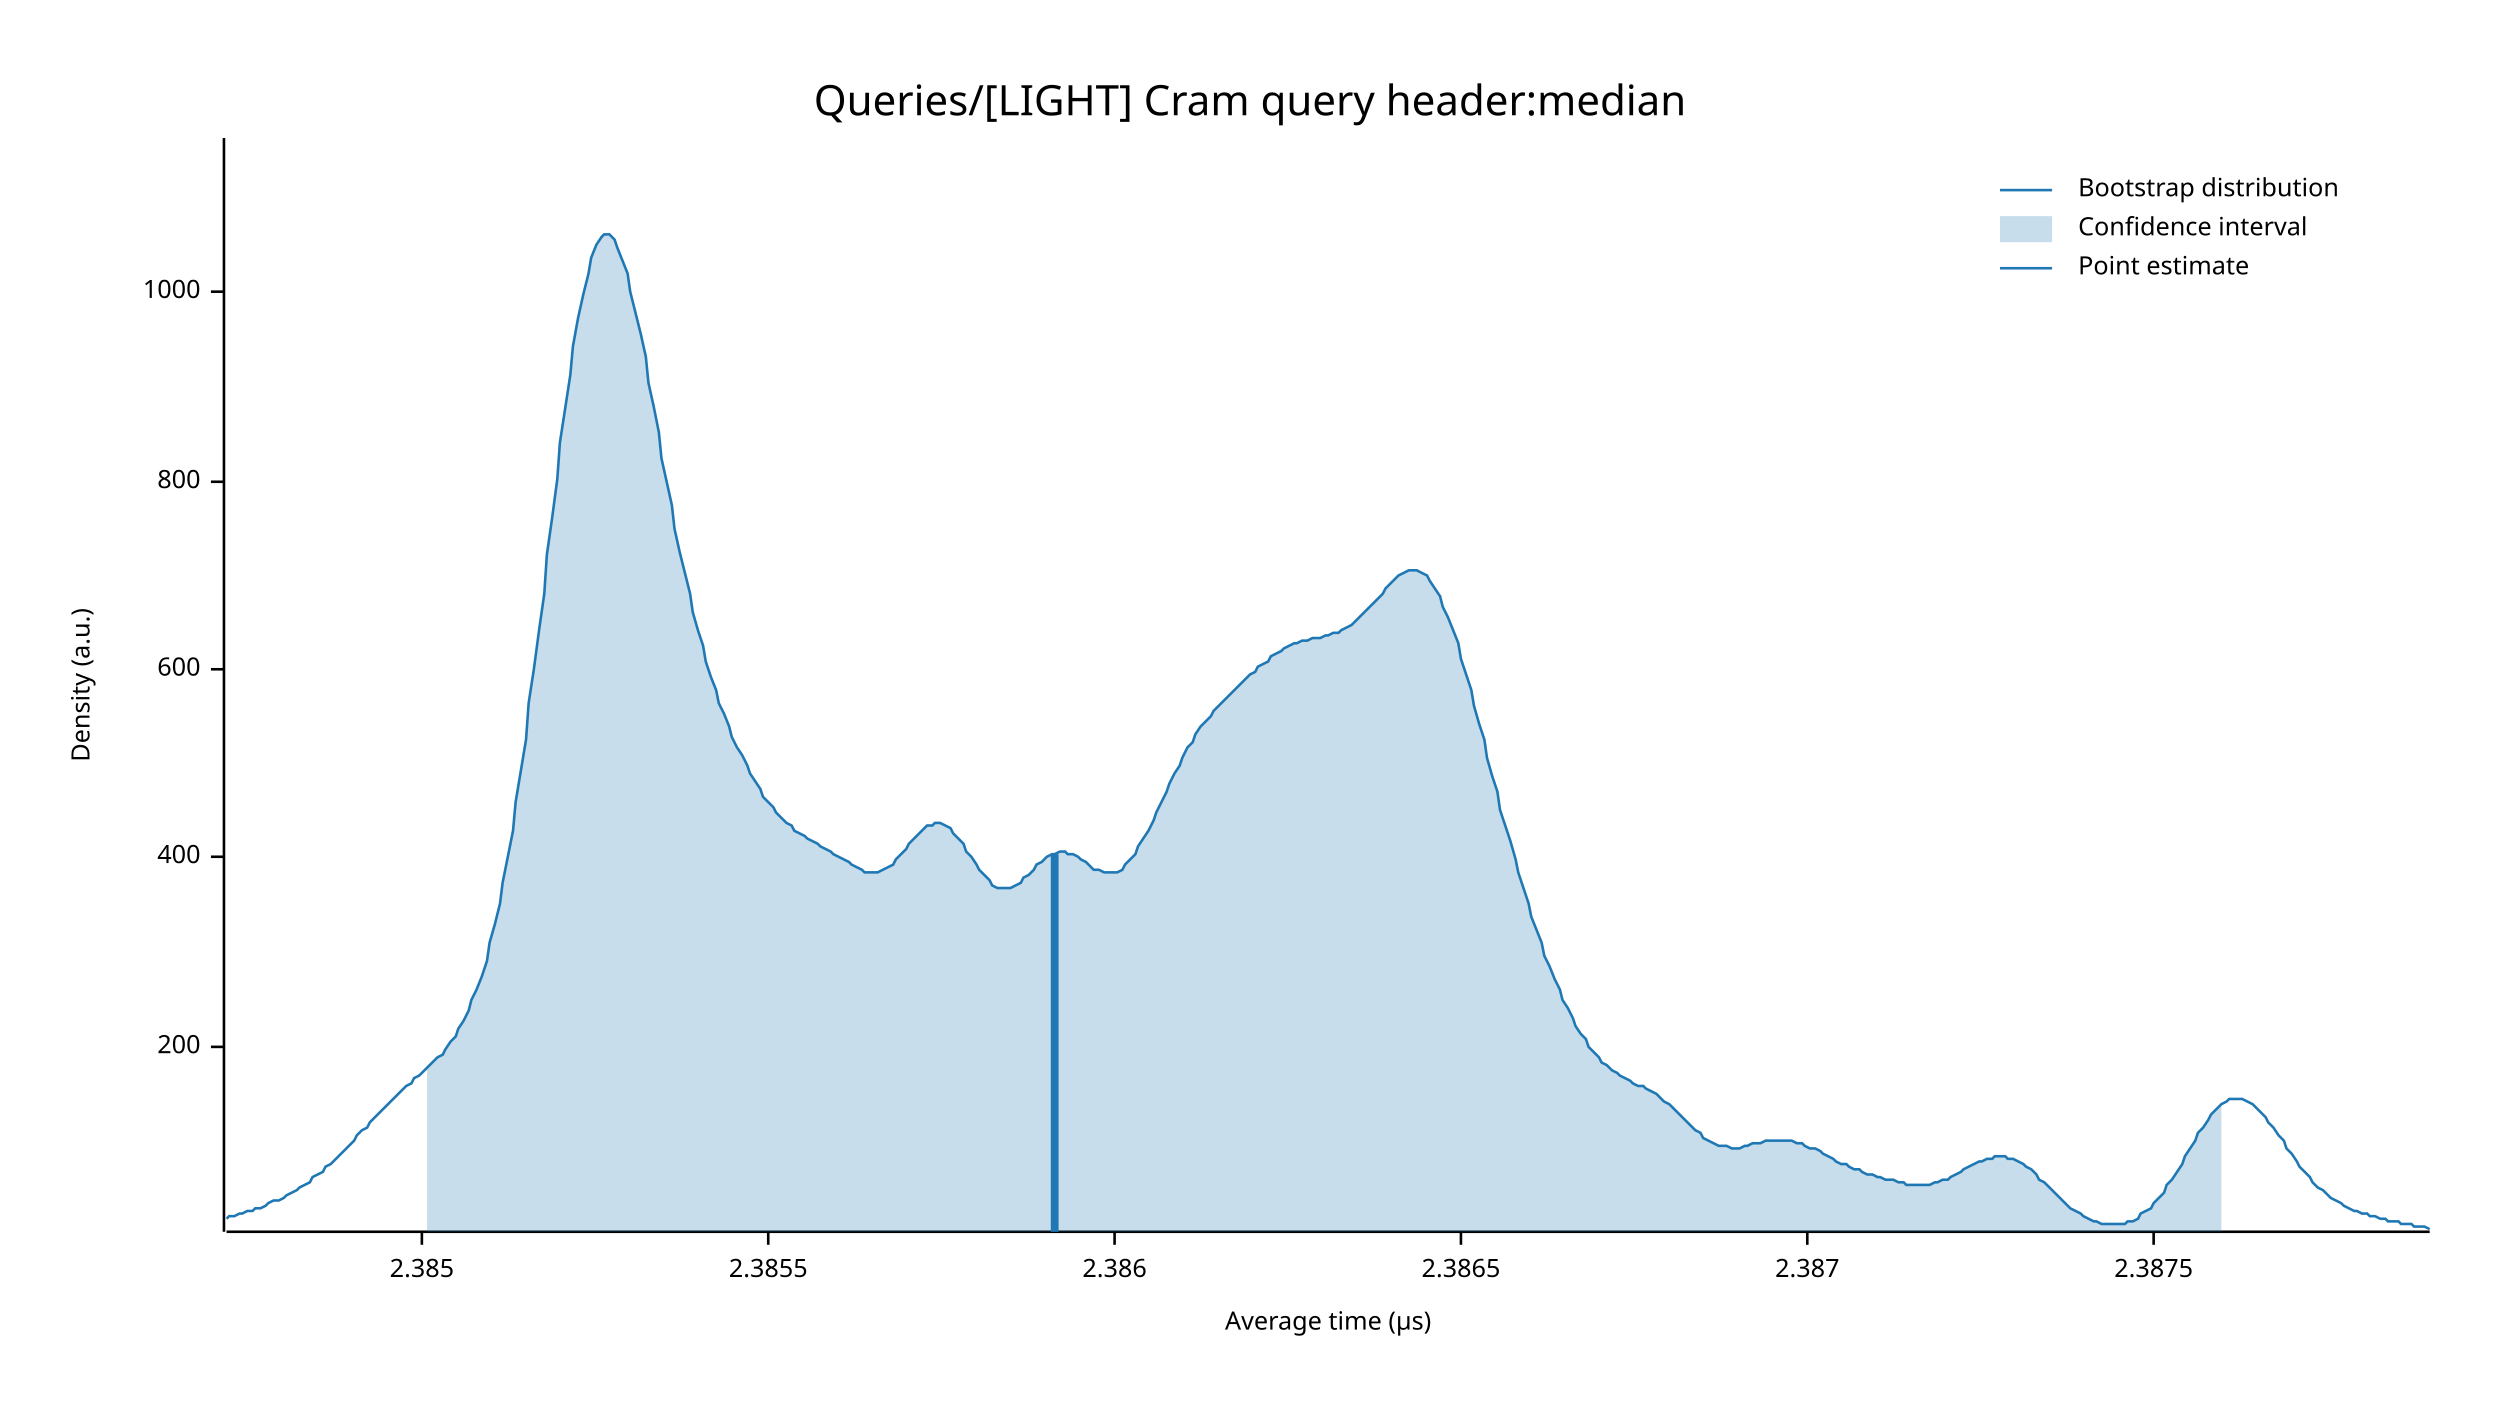
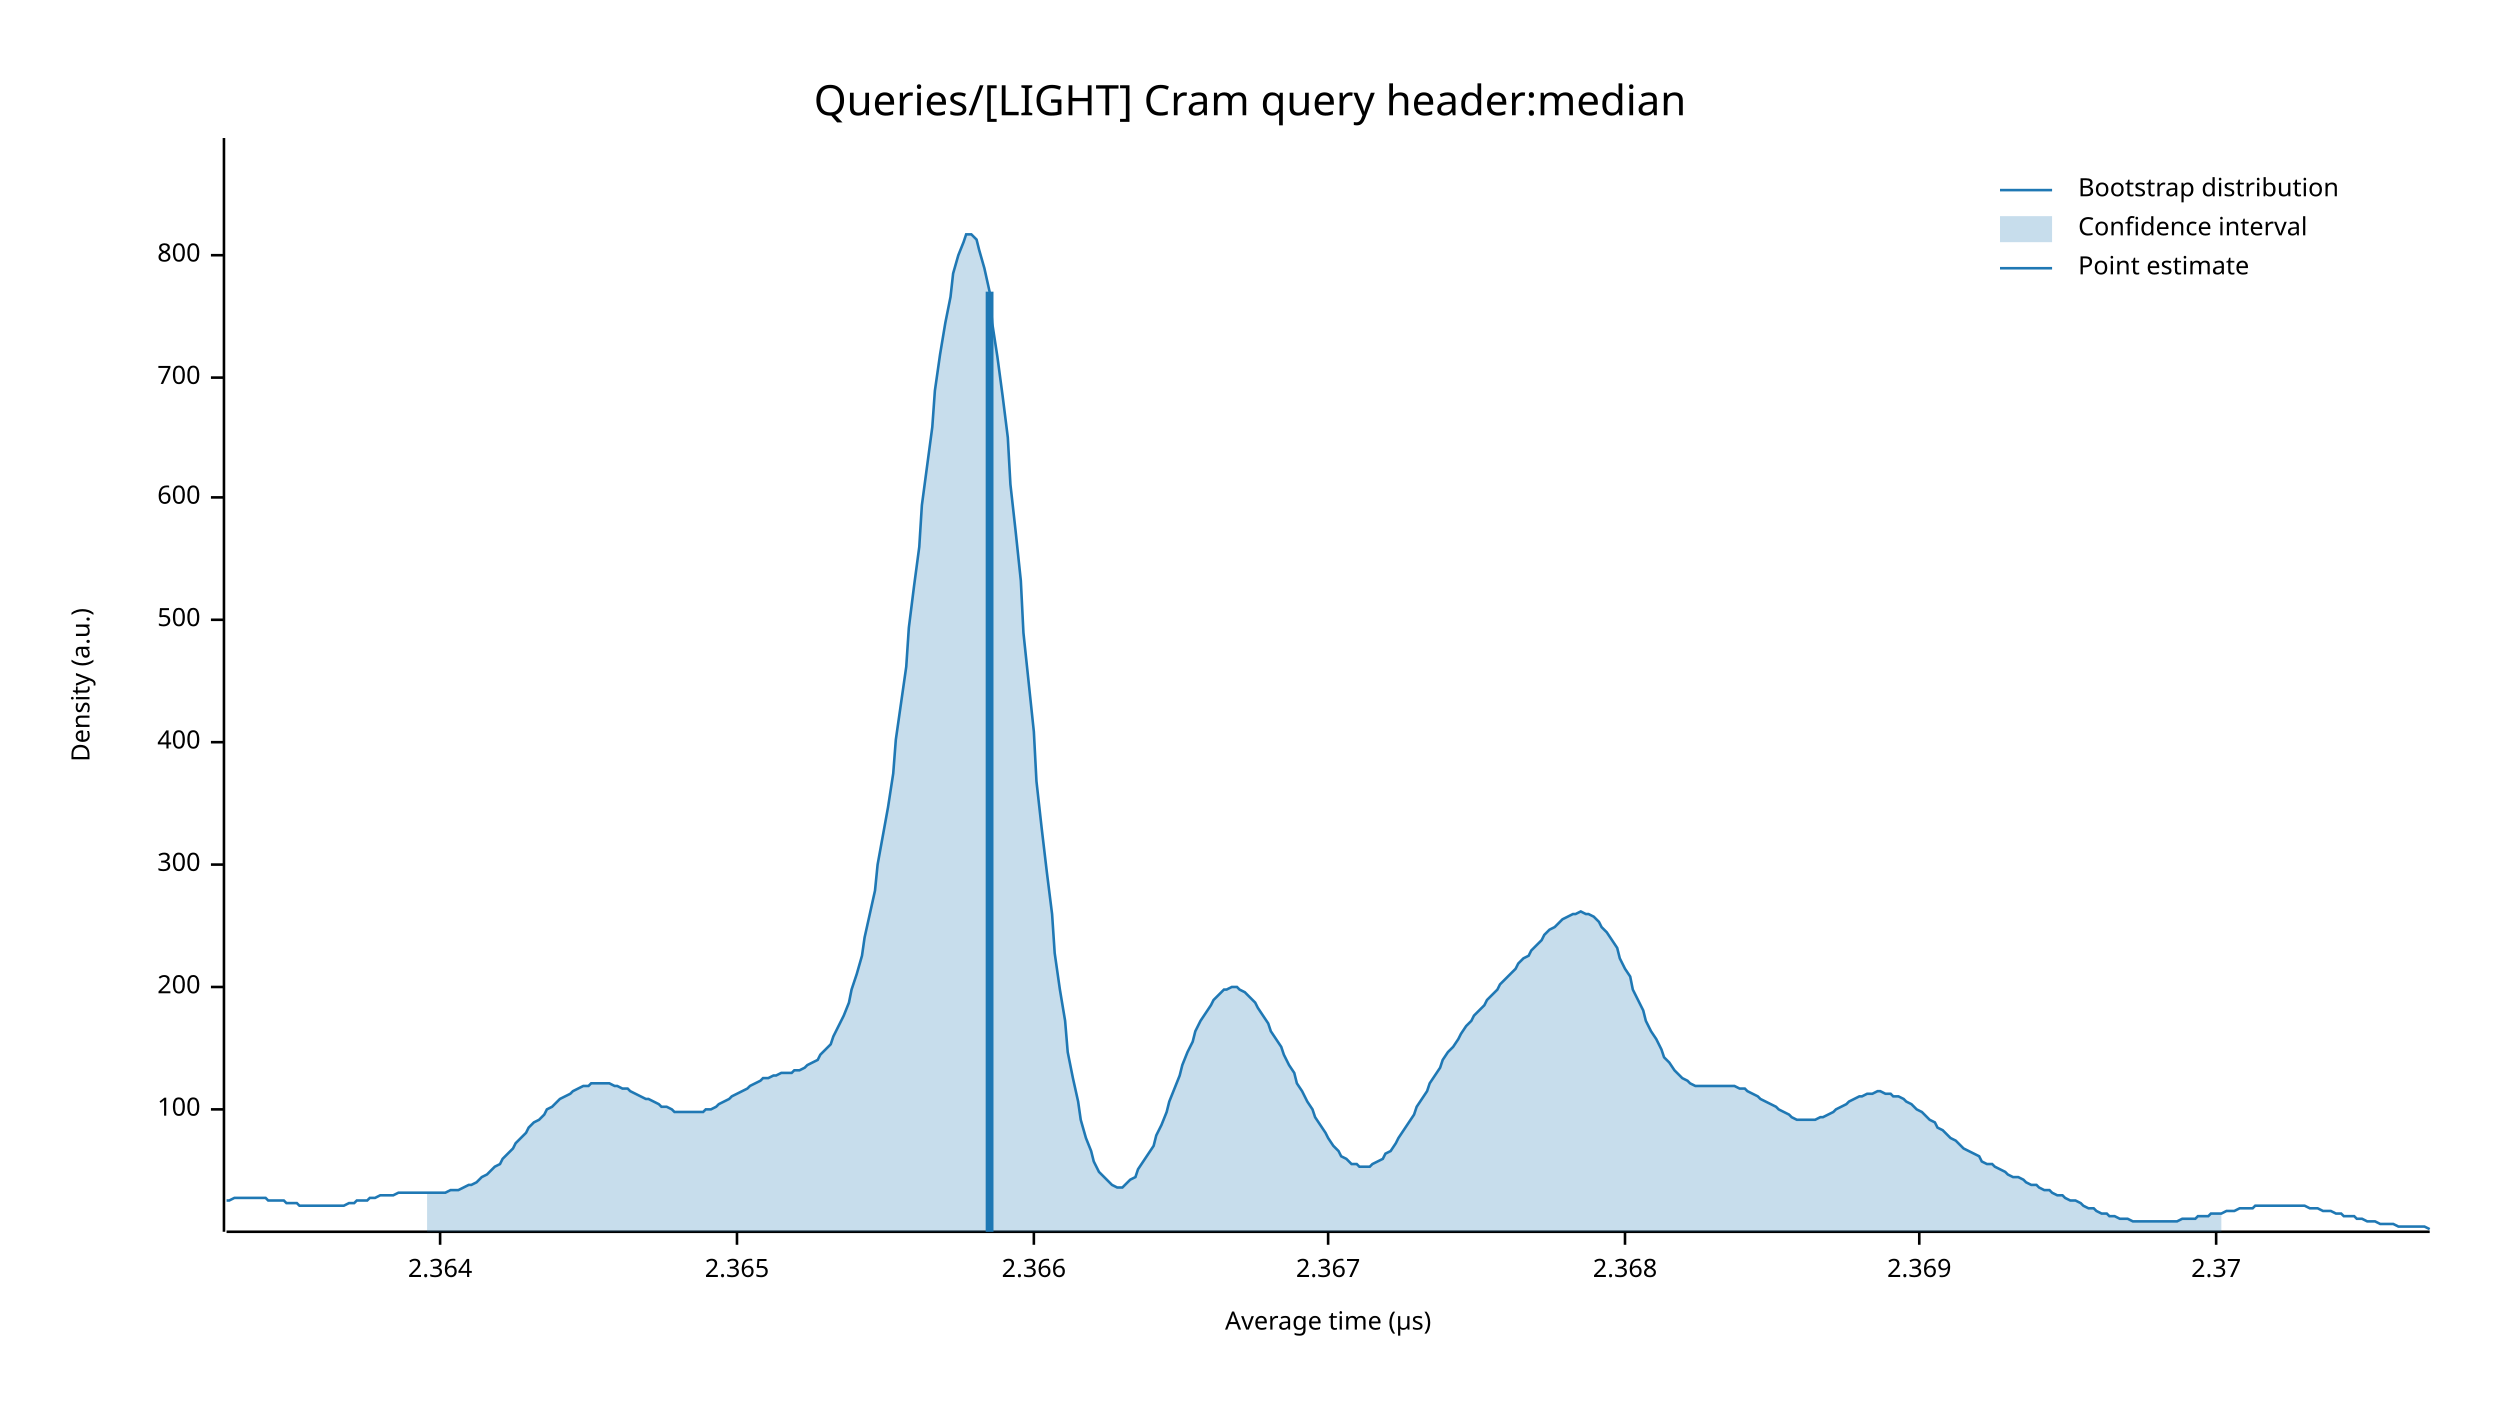
<svg xmlns="http://www.w3.org/2000/svg" width="960" height="540" viewBox="0 0 960 540">
  <text x="480" y="32" dy="0.76em" text-anchor="middle" font-family="sans-serif" font-size="16.129" opacity="1" fill="#000000">
Queries/[LIGHT] Cram query header:median
</text>
  <text x="27" y="263" dy="0.76em" text-anchor="middle" font-family="sans-serif" font-size="9.677" opacity="1" fill="#000000" transform="rotate(270, 27, 263)">
Density (a.u.)
</text>
  <text x="510" y="513" dy="-0.5ex" text-anchor="middle" font-family="sans-serif" font-size="9.677" opacity="1" fill="#000000">
Average time (µs)
</text>
  <polyline fill="none" opacity="1" stroke="#000000" stroke-width="1" points="86,53 86,473 " />
-   <text x="77" y="402" dy="0.5ex" text-anchor="end" font-family="sans-serif" font-size="9.677" opacity="1" fill="#000000">
+   <text x="77" y="426" dy="0.5ex" text-anchor="end" font-family="sans-serif" font-size="9.677" opacity="1" fill="#000000">
+ 100
+ </text>
+   <polyline fill="none" opacity="1" stroke="#000000" stroke-width="1" points="81,426 86,426 " />
+   <text x="77" y="379" dy="0.5ex" text-anchor="end" font-family="sans-serif" font-size="9.677" opacity="1" fill="#000000">
200
</text>
-   <polyline fill="none" opacity="1" stroke="#000000" stroke-width="1" points="81,402 86,402 " />
-   <text x="77" y="329" dy="0.5ex" text-anchor="end" font-family="sans-serif" font-size="9.677" opacity="1" fill="#000000">
+   <polyline fill="none" opacity="1" stroke="#000000" stroke-width="1" points="81,379 86,379 " />
+   <text x="77" y="332" dy="0.5ex" text-anchor="end" font-family="sans-serif" font-size="9.677" opacity="1" fill="#000000">
+ 300
+ </text>
+   <polyline fill="none" opacity="1" stroke="#000000" stroke-width="1" points="81,332 86,332 " />
+   <text x="77" y="285" dy="0.5ex" text-anchor="end" font-family="sans-serif" font-size="9.677" opacity="1" fill="#000000">
400
</text>
-   <polyline fill="none" opacity="1" stroke="#000000" stroke-width="1" points="81,329 86,329 " />
-   <text x="77" y="257" dy="0.5ex" text-anchor="end" font-family="sans-serif" font-size="9.677" opacity="1" fill="#000000">
+   <polyline fill="none" opacity="1" stroke="#000000" stroke-width="1" points="81,285 86,285 " />
+   <text x="77" y="238" dy="0.5ex" text-anchor="end" font-family="sans-serif" font-size="9.677" opacity="1" fill="#000000">
+ 500
+ </text>
+   <polyline fill="none" opacity="1" stroke="#000000" stroke-width="1" points="81,238 86,238 " />
+   <text x="77" y="191" dy="0.5ex" text-anchor="end" font-family="sans-serif" font-size="9.677" opacity="1" fill="#000000">
600
</text>
-   <polyline fill="none" opacity="1" stroke="#000000" stroke-width="1" points="81,257 86,257 " />
-   <text x="77" y="185" dy="0.5ex" text-anchor="end" font-family="sans-serif" font-size="9.677" opacity="1" fill="#000000">
+   <polyline fill="none" opacity="1" stroke="#000000" stroke-width="1" points="81,191 86,191 " />
+   <text x="77" y="145" dy="0.5ex" text-anchor="end" font-family="sans-serif" font-size="9.677" opacity="1" fill="#000000">
+ 700
+ </text>
+   <polyline fill="none" opacity="1" stroke="#000000" stroke-width="1" points="81,145 86,145 " />
+   <text x="77" y="98" dy="0.5ex" text-anchor="end" font-family="sans-serif" font-size="9.677" opacity="1" fill="#000000">
800
</text>
-   <polyline fill="none" opacity="1" stroke="#000000" stroke-width="1" points="81,185 86,185 " />
-   <text x="77" y="112" dy="0.5ex" text-anchor="end" font-family="sans-serif" font-size="9.677" opacity="1" fill="#000000">
- 1000
+   <polyline fill="none" opacity="1" stroke="#000000" stroke-width="1" points="81,98 86,98 " />
+   <polyline fill="none" opacity="1" stroke="#000000" stroke-width="1" points="87,473 933,473 " />
+   <text x="169" y="483" dy="0.76em" text-anchor="middle" font-family="sans-serif" font-size="9.677" opacity="1" fill="#000000">
+ 2.364
</text>
-   <polyline fill="none" opacity="1" stroke="#000000" stroke-width="1" points="81,112 86,112 " />
-   <polyline fill="none" opacity="1" stroke="#000000" stroke-width="1" points="87,473 933,473 " />
-   <text x="162" y="483" dy="0.76em" text-anchor="middle" font-family="sans-serif" font-size="9.677" opacity="1" fill="#000000">
- 2.385
+   <polyline fill="none" opacity="1" stroke="#000000" stroke-width="1" points="169,473 169,478 " />
+   <text x="283" y="483" dy="0.76em" text-anchor="middle" font-family="sans-serif" font-size="9.677" opacity="1" fill="#000000">
+ 2.365
</text>
-   <polyline fill="none" opacity="1" stroke="#000000" stroke-width="1" points="162,473 162,478 " />
-   <text x="295" y="483" dy="0.76em" text-anchor="middle" font-family="sans-serif" font-size="9.677" opacity="1" fill="#000000">
- 2.3855
+   <polyline fill="none" opacity="1" stroke="#000000" stroke-width="1" points="283,473 283,478 " />
+   <text x="397" y="483" dy="0.76em" text-anchor="middle" font-family="sans-serif" font-size="9.677" opacity="1" fill="#000000">
+ 2.366
</text>
-   <polyline fill="none" opacity="1" stroke="#000000" stroke-width="1" points="295,473 295,478 " />
-   <text x="428" y="483" dy="0.76em" text-anchor="middle" font-family="sans-serif" font-size="9.677" opacity="1" fill="#000000">
- 2.386
+   <polyline fill="none" opacity="1" stroke="#000000" stroke-width="1" points="397,473 397,478 " />
+   <text x="510" y="483" dy="0.76em" text-anchor="middle" font-family="sans-serif" font-size="9.677" opacity="1" fill="#000000">
+ 2.367
</text>
-   <polyline fill="none" opacity="1" stroke="#000000" stroke-width="1" points="428,473 428,478 " />
-   <text x="561" y="483" dy="0.76em" text-anchor="middle" font-family="sans-serif" font-size="9.677" opacity="1" fill="#000000">
- 2.3865
+   <polyline fill="none" opacity="1" stroke="#000000" stroke-width="1" points="510,473 510,478 " />
+   <text x="624" y="483" dy="0.76em" text-anchor="middle" font-family="sans-serif" font-size="9.677" opacity="1" fill="#000000">
+ 2.368
</text>
-   <polyline fill="none" opacity="1" stroke="#000000" stroke-width="1" points="561,473 561,478 " />
-   <text x="694" y="483" dy="0.76em" text-anchor="middle" font-family="sans-serif" font-size="9.677" opacity="1" fill="#000000">
- 2.387
+   <polyline fill="none" opacity="1" stroke="#000000" stroke-width="1" points="624,473 624,478 " />
+   <text x="737" y="483" dy="0.76em" text-anchor="middle" font-family="sans-serif" font-size="9.677" opacity="1" fill="#000000">
+ 2.369
</text>
-   <polyline fill="none" opacity="1" stroke="#000000" stroke-width="1" points="694,473 694,478 " />
-   <text x="827" y="483" dy="0.76em" text-anchor="middle" font-family="sans-serif" font-size="9.677" opacity="1" fill="#000000">
- 2.3875
+   <polyline fill="none" opacity="1" stroke="#000000" stroke-width="1" points="737,473 737,478 " />
+   <text x="851" y="483" dy="0.76em" text-anchor="middle" font-family="sans-serif" font-size="9.677" opacity="1" fill="#000000">
+ 2.37
</text>
-   <polyline fill="none" opacity="1" stroke="#000000" stroke-width="1" points="827,473 827,478 " />
-   <polyline fill="none" opacity="1" stroke="#1F78B4" stroke-width="1" points="87,468 88,467 90,467 92,466 93,466 95,465 97,465 98,464 100,464 102,463 103,462 105,461 107,461 109,460 110,459 112,458 114,457 115,456 117,455 119,454 120,452 122,451 124,450 125,448 127,447 129,445 131,443 132,442 134,440 136,438 137,436 139,434 141,433 142,431 144,429 146,427 148,425 149,424 151,422 153,420 154,419 156,417 158,416 159,414 161,413 163,411 164,410 166,408 168,406 170,405 171,403 173,400 175,398 176,395 178,392 180,388 181,384 183,380 185,375 187,369 188,362 190,355 192,347 193,339 195,329 197,319 198,308 200,296 202,284 203,270 205,257 207,242 209,228 210,213 212,199 214,184 215,170 217,157 219,144 220,133 222,122 224,113 226,105 227,99 229,94 231,91 232,90 234,90 236,92 237,95 239,100 241,105 242,112 244,120 246,128 248,137 249,147 251,156 253,166 254,176 256,185 258,194 259,203 261,212 263,220 265,228 266,235 268,242 270,248 271,254 273,260 275,265 276,270 278,274 280,279 281,283 283,287 285,290 287,294 288,297 290,300 292,303 293,306 295,308 297,310 298,312 300,314 302,316 304,317 305,319 307,320 309,321 310,322 312,323 314,324 315,325 317,326 319,327 320,328 322,329 324,330 326,331 327,332 329,333 331,334 332,335 334,335 336,335 337,335 339,334 341,333 343,332 344,330 346,328 348,326 349,324 351,322 353,320 354,319 356,317 358,317 359,316 361,316 363,317 365,318 366,320 368,322 370,324 371,327 373,329 375,332 376,334 378,336 380,338 381,340 383,341 385,341 387,341 388,341 390,340 392,339 393,337 395,336 397,334 398,332 400,331 402,329 404,328 405,328 407,327 409,327 410,328 412,328 414,329 415,330 417,331 419,333 420,334 422,334 424,335 426,335 427,335 429,335 431,334 432,332 434,330 436,328 437,325 439,322 441,319 443,315 444,312 446,308 448,304 449,301 451,297 453,294 454,291 456,287 458,285 459,282 461,279 463,277 465,275 466,273 468,271 470,269 471,268 473,266 475,264 476,263 478,261 480,259 482,258 483,256 485,255 487,254 488,252 490,251 492,250 493,249 495,248 497,247 498,247 500,246 502,246 504,245 505,245 507,245 509,244 510,244 512,243 514,243 515,242 517,241 519,240 521,238 522,237 524,235 526,233 527,232 529,230 531,228 532,226 534,224 536,222 537,221 539,220 541,219 543,219 544,219 546,220 548,221 549,223 551,226 553,229 554,233 556,237 558,242 560,247 561,253 563,259 565,265 566,271 568,278 570,284 571,291 573,298 575,304 576,311 578,317 580,323 582,330 583,335 585,341 587,347 588,352 590,357 592,362 593,367 595,371 597,376 599,380 600,384 602,387 604,391 605,394 607,397 609,399 610,402 612,404 614,406 615,408 617,409 619,411 621,412 622,413 624,414 626,415 627,416 629,417 631,417 632,418 634,419 636,420 638,422 639,423 641,424 643,426 644,427 646,429 648,431 649,432 651,434 653,435 654,437 656,438 658,439 660,440 661,440 663,440 665,441 666,441 668,441 670,440 671,440 673,439 675,439 676,439 678,438 680,438 682,438 683,438 685,438 687,438 688,438 690,439 692,439 693,440 695,441 697,441 699,442 700,443 702,444 704,445 705,446 707,447 709,447 710,448 712,449 714,449 715,450 717,451 719,451 721,452 722,452 724,453 726,453 727,453 729,454 731,454 732,455 734,455 736,455 738,455 739,455 741,455 743,454 744,454 746,453 748,453 749,452 751,451 753,450 754,449 756,448 758,447 760,446 761,446 763,445 765,445 766,444 768,444 770,444 771,445 773,445 775,446 777,447 778,448 780,449 782,451 783,453 785,454 787,456 788,457 790,459 792,461 793,462 795,464 797,465 799,466 800,467 802,468 804,469 805,469 807,470 809,470 810,470 812,470 814,470 816,470 817,469 819,469 821,468 822,466 824,465 826,464 827,462 829,460 831,458 832,455 834,453 836,450 838,447 839,444 841,441 843,438 844,435 846,433 848,430 849,428 851,426 853,424 855,423 856,422 858,422 860,422 861,422 863,423 865,424 866,425 868,427 870,429 871,431 873,433 875,436 877,438 878,441 880,443 882,446 883,448 885,450 887,452 888,454 890,456 892,457 894,459 895,460 897,461 899,462 900,463 902,464 904,465 905,465 907,466 909,466 910,467 912,467 914,468 916,468 917,469 919,469 921,469 922,470 924,470 926,470 927,471 929,471 931,471 933,472 " />
-   <polygon opacity="0.25" fill="#1F78B4" points="164,410 166,408 168,406 170,405 171,403 173,400 175,398 176,395 178,392 180,388 181,384 183,380 185,375 187,369 188,362 190,355 192,347 193,339 195,329 197,319 198,308 200,296 202,284 203,270 205,257 207,242 209,228 210,213 212,199 214,184 215,170 217,157 219,144 220,133 222,122 224,113 226,105 227,99 229,94 231,91 232,90 234,90 236,92 237,95 239,100 241,105 242,112 244,120 246,128 248,137 249,147 251,156 253,166 254,176 256,185 258,194 259,203 261,212 263,220 265,228 266,235 268,242 270,248 271,254 273,260 275,265 276,270 278,274 280,279 281,283 283,287 285,290 287,294 288,297 290,300 292,303 293,306 295,308 297,310 298,312 300,314 302,316 304,317 305,319 307,320 309,321 310,322 312,323 314,324 315,325 317,326 319,327 320,328 322,329 324,330 326,331 327,332 329,333 331,334 332,335 334,335 336,335 337,335 339,334 341,333 343,332 344,330 346,328 348,326 349,324 351,322 353,320 354,319 356,317 358,317 359,316 361,316 363,317 365,318 366,320 368,322 370,324 371,327 373,329 375,332 376,334 378,336 380,338 381,340 383,341 385,341 387,341 388,341 390,340 392,339 393,337 395,336 397,334 398,332 400,331 402,329 404,328 405,328 407,327 409,327 410,328 412,328 414,329 415,330 417,331 419,333 420,334 422,334 424,335 426,335 427,335 429,335 431,334 432,332 434,330 436,328 437,325 439,322 441,319 443,315 444,312 446,308 448,304 449,301 451,297 453,294 454,291 456,287 458,285 459,282 461,279 463,277 465,275 466,273 468,271 470,269 471,268 473,266 475,264 476,263 478,261 480,259 482,258 483,256 485,255 487,254 488,252 490,251 492,250 493,249 495,248 497,247 498,247 500,246 502,246 504,245 505,245 507,245 509,244 510,244 512,243 514,243 515,242 517,241 519,240 521,238 522,237 524,235 526,233 527,232 529,230 531,228 532,226 534,224 536,222 537,221 539,220 541,219 543,219 544,219 546,220 548,221 549,223 551,226 553,229 554,233 556,237 558,242 560,247 561,253 563,259 565,265 566,271 568,278 570,284 571,291 573,298 575,304 576,311 578,317 580,323 582,330 583,335 585,341 587,347 588,352 590,357 592,362 593,367 595,371 597,376 599,380 600,384 602,387 604,391 605,394 607,397 609,399 610,402 612,404 614,406 615,408 617,409 619,411 621,412 622,413 624,414 626,415 627,416 629,417 631,417 632,418 634,419 636,420 638,422 639,423 641,424 643,426 644,427 646,429 648,431 649,432 651,434 653,435 654,437 656,438 658,439 660,440 661,440 663,440 665,441 666,441 668,441 670,440 671,440 673,439 675,439 676,439 678,438 680,438 682,438 683,438 685,438 687,438 688,438 690,439 692,439 693,440 695,441 697,441 699,442 700,443 702,444 704,445 705,446 707,447 709,447 710,448 712,449 714,449 715,450 717,451 719,451 721,452 722,452 724,453 726,453 727,453 729,454 731,454 732,455 734,455 736,455 738,455 739,455 741,455 743,454 744,454 746,453 748,453 749,452 751,451 753,450 754,449 756,448 758,447 760,446 761,446 763,445 765,445 766,444 768,444 770,444 771,445 773,445 775,446 777,447 778,448 780,449 782,451 783,453 785,454 787,456 788,457 790,459 792,461 793,462 795,464 797,465 799,466 800,467 802,468 804,469 805,469 807,470 809,470 810,470 812,470 814,470 816,470 817,469 819,469 821,468 822,466 824,465 826,464 827,462 829,460 831,458 832,455 834,453 836,450 838,447 839,444 841,441 843,438 844,435 846,433 848,430 849,428 851,426 853,424 853,473 164,473 " />
-   <polyline fill="none" opacity="1" stroke="#1F78B4" stroke-width="3" points="405,473 405,328 " />
+   <polyline fill="none" opacity="1" stroke="#000000" stroke-width="1" points="851,473 851,478 " />
+   <polyline fill="none" opacity="1" stroke="#1F78B4" stroke-width="1" points="87,461 88,461 90,460 92,460 93,460 95,460 97,460 98,460 100,460 102,460 103,461 105,461 107,461 109,461 110,462 112,462 114,462 115,463 117,463 119,463 120,463 122,463 124,463 125,463 127,463 129,463 131,463 132,463 134,462 136,462 137,461 139,461 141,461 142,460 144,460 146,459 148,459 149,459 151,459 153,458 154,458 156,458 158,458 159,458 161,458 163,458 164,458 166,458 168,458 170,458 171,458 173,457 175,457 176,457 178,456 180,455 181,455 183,454 185,452 187,451 188,450 190,448 192,447 193,445 195,443 197,441 198,439 200,437 202,435 203,433 205,431 207,430 209,428 210,426 212,425 214,423 215,422 217,421 219,420 220,419 222,418 224,417 226,417 227,416 229,416 231,416 232,416 234,416 236,417 237,417 239,418 241,418 242,419 244,420 246,421 248,422 249,422 251,423 253,424 254,425 256,425 258,426 259,427 261,427 263,427 265,427 266,427 268,427 270,427 271,426 273,426 275,425 276,424 278,423 280,422 281,421 283,420 285,419 287,418 288,417 290,416 292,415 293,414 295,414 297,413 298,413 300,412 302,412 304,412 305,411 307,411 309,410 310,409 312,408 314,407 315,405 317,403 319,401 320,398 322,394 324,390 326,385 327,380 329,374 331,367 332,360 334,351 336,342 337,332 339,321 341,310 343,297 344,284 346,270 348,256 349,241 351,225 353,210 354,194 356,179 358,164 359,150 361,136 363,124 365,114 366,105 368,98 370,93 371,90 373,90 375,92 376,96 378,103 380,112 381,124 383,137 385,152 387,168 388,186 390,204 392,223 393,243 395,262 397,281 398,300 400,318 402,335 404,351 405,366 407,380 409,392 410,404 412,414 414,423 415,430 417,437 419,442 420,446 422,450 424,452 426,454 427,455 429,456 431,456 432,455 434,453 436,452 437,449 439,446 441,443 443,440 444,436 446,432 448,427 449,423 451,418 453,413 454,409 456,404 458,400 459,396 461,392 463,389 465,386 466,384 468,382 470,380 471,380 473,379 475,379 476,380 478,381 480,383 482,385 483,387 485,390 487,393 488,396 490,399 492,402 493,405 495,409 497,412 498,416 500,419 502,423 504,426 505,429 507,432 509,435 510,437 512,440 514,442 515,444 517,445 519,447 521,447 522,448 524,448 526,448 527,447 529,446 531,445 532,443 534,442 536,439 537,437 539,434 541,431 543,428 544,425 546,422 548,419 549,416 551,413 553,410 554,407 556,404 558,402 560,399 561,397 563,394 565,392 566,390 568,388 570,386 571,384 573,382 575,380 576,378 578,376 580,374 582,372 583,370 585,368 587,367 588,365 590,363 592,361 593,359 595,357 597,356 599,354 600,353 602,352 604,351 605,351 607,350 609,351 610,351 612,352 614,354 615,356 617,358 619,361 621,364 622,368 624,372 626,375 627,380 629,384 631,388 632,392 634,396 636,399 638,403 639,406 641,408 643,411 644,412 646,414 648,415 649,416 651,417 653,417 654,417 656,417 658,417 660,417 661,417 663,417 665,417 666,417 668,418 670,418 671,419 673,420 675,421 676,422 678,423 680,424 682,425 683,426 685,427 687,428 688,429 690,430 692,430 693,430 695,430 697,430 699,429 700,429 702,428 704,427 705,426 707,425 709,424 710,423 712,422 714,421 715,421 717,420 719,420 721,419 722,419 724,420 726,420 727,421 729,421 731,422 732,423 734,424 736,426 738,427 739,428 741,430 743,431 744,433 746,434 748,436 749,437 751,438 753,440 754,441 756,442 758,443 760,444 761,446 763,447 765,447 766,448 768,449 770,450 771,451 773,452 775,452 777,453 778,454 780,455 782,455 783,456 785,457 787,457 788,458 790,459 792,459 793,460 795,461 797,461 799,462 800,463 802,464 804,464 805,465 807,466 809,466 810,467 812,467 814,468 816,468 817,468 819,469 821,469 822,469 824,469 826,469 827,469 829,469 831,469 832,469 834,469 836,469 838,468 839,468 841,468 843,468 844,467 846,467 848,467 849,466 851,466 853,466 855,465 856,465 858,465 860,464 861,464 863,464 865,464 866,463 868,463 870,463 871,463 873,463 875,463 877,463 878,463 880,463 882,463 883,463 885,463 887,464 888,464 890,464 892,465 894,465 895,465 897,466 899,466 900,467 902,467 904,467 905,468 907,468 909,469 910,469 912,469 914,470 916,470 917,470 919,470 921,471 922,471 924,471 926,471 927,471 929,471 931,471 933,472 " />
+   <polygon opacity="0.25" fill="#1F78B4" points="164,458 166,458 168,458 170,458 171,458 173,457 175,457 176,457 178,456 180,455 181,455 183,454 185,452 187,451 188,450 190,448 192,447 193,445 195,443 197,441 198,439 200,437 202,435 203,433 205,431 207,430 209,428 210,426 212,425 214,423 215,422 217,421 219,420 220,419 222,418 224,417 226,417 227,416 229,416 231,416 232,416 234,416 236,417 237,417 239,418 241,418 242,419 244,420 246,421 248,422 249,422 251,423 253,424 254,425 256,425 258,426 259,427 261,427 263,427 265,427 266,427 268,427 270,427 271,426 273,426 275,425 276,424 278,423 280,422 281,421 283,420 285,419 287,418 288,417 290,416 292,415 293,414 295,414 297,413 298,413 300,412 302,412 304,412 305,411 307,411 309,410 310,409 312,408 314,407 315,405 317,403 319,401 320,398 322,394 324,390 326,385 327,380 329,374 331,367 332,360 334,351 336,342 337,332 339,321 341,310 343,297 344,284 346,270 348,256 349,241 351,225 353,210 354,194 356,179 358,164 359,150 361,136 363,124 365,114 366,105 368,98 370,93 371,90 373,90 375,92 376,96 378,103 380,112 381,124 383,137 385,152 387,168 388,186 390,204 392,223 393,243 395,262 397,281 398,300 400,318 402,335 404,351 405,366 407,380 409,392 410,404 412,414 414,423 415,430 417,437 419,442 420,446 422,450 424,452 426,454 427,455 429,456 431,456 432,455 434,453 436,452 437,449 439,446 441,443 443,440 444,436 446,432 448,427 449,423 451,418 453,413 454,409 456,404 458,400 459,396 461,392 463,389 465,386 466,384 468,382 470,380 471,380 473,379 475,379 476,380 478,381 480,383 482,385 483,387 485,390 487,393 488,396 490,399 492,402 493,405 495,409 497,412 498,416 500,419 502,423 504,426 505,429 507,432 509,435 510,437 512,440 514,442 515,444 517,445 519,447 521,447 522,448 524,448 526,448 527,447 529,446 531,445 532,443 534,442 536,439 537,437 539,434 541,431 543,428 544,425 546,422 548,419 549,416 551,413 553,410 554,407 556,404 558,402 560,399 561,397 563,394 565,392 566,390 568,388 570,386 571,384 573,382 575,380 576,378 578,376 580,374 582,372 583,370 585,368 587,367 588,365 590,363 592,361 593,359 595,357 597,356 599,354 600,353 602,352 604,351 605,351 607,350 609,351 610,351 612,352 614,354 615,356 617,358 619,361 621,364 622,368 624,372 626,375 627,380 629,384 631,388 632,392 634,396 636,399 638,403 639,406 641,408 643,411 644,412 646,414 648,415 649,416 651,417 653,417 654,417 656,417 658,417 660,417 661,417 663,417 665,417 666,417 668,418 670,418 671,419 673,420 675,421 676,422 678,423 680,424 682,425 683,426 685,427 687,428 688,429 690,430 692,430 693,430 695,430 697,430 699,429 700,429 702,428 704,427 705,426 707,425 709,424 710,423 712,422 714,421 715,421 717,420 719,420 721,419 722,419 724,420 726,420 727,421 729,421 731,422 732,423 734,424 736,426 738,427 739,428 741,430 743,431 744,433 746,434 748,436 749,437 751,438 753,440 754,441 756,442 758,443 760,444 761,446 763,447 765,447 766,448 768,449 770,450 771,451 773,452 775,452 777,453 778,454 780,455 782,455 783,456 785,457 787,457 788,458 790,459 792,459 793,460 795,461 797,461 799,462 800,463 802,464 804,464 805,465 807,466 809,466 810,467 812,467 814,468 816,468 817,468 819,469 821,469 822,469 824,469 826,469 827,469 829,469 831,469 832,469 834,469 836,469 838,468 839,468 841,468 843,468 844,467 846,467 848,467 849,466 851,466 853,466 853,473 164,473 " />
+   <polyline fill="none" opacity="1" stroke="#1F78B4" stroke-width="3" points="380,473 380,112 " />
  <text x="798" y="68" dy="0.76em" text-anchor="start" font-family="sans-serif" font-size="9.677" opacity="1" fill="#000000">
Bootstrap distribution
</text>
  <text x="798" y="83" dy="0.76em" text-anchor="start" font-family="sans-serif" font-size="9.677" opacity="1" fill="#000000">
Confidence interval
</text>
  <text x="798" y="98" dy="0.76em" text-anchor="start" font-family="sans-serif" font-size="9.677" opacity="1" fill="#000000">
Point estimate
</text>
  <polyline fill="none" opacity="1" stroke="#1F78B4" stroke-width="1" points="768,73 788,73 " />
  <rect x="768" y="83" width="20" height="10" opacity="0.25" fill="#1F78B4" stroke="none" />
  <polyline fill="none" opacity="1" stroke="#1F78B4" stroke-width="1" points="768,103 788,103 " />
</svg>
